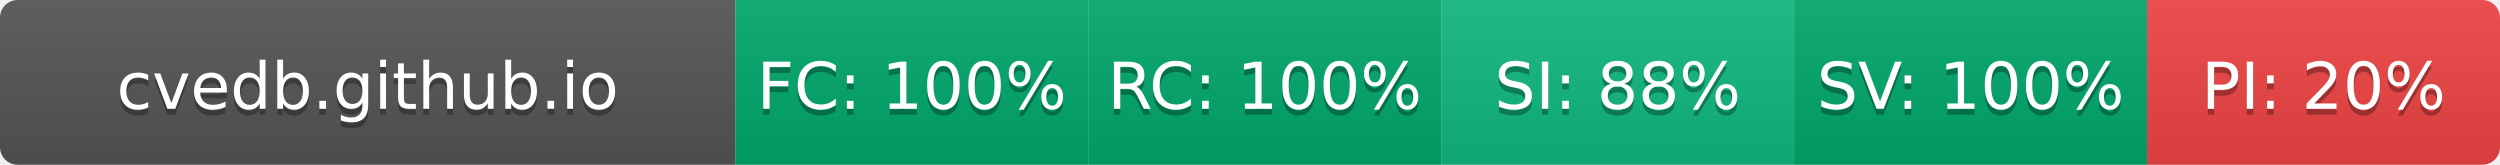
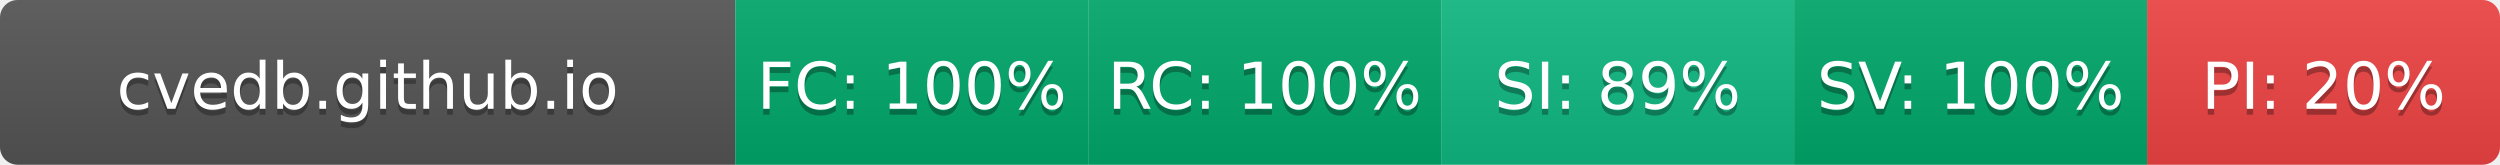
- <svg xmlns="http://www.w3.org/2000/svg" width="425" height="28" role="img" aria-label="cvedb.github.io: FC:100% RC:100% SI:88% SV:100% PI:20%">
+ <svg xmlns="http://www.w3.org/2000/svg" width="425" height="28" role="img" aria-label="cvedb.github.io: FC:100% RC:100% SI:89% SV:100% PI:20%">
  <linearGradient id="s" x2="0" y2="100%">
    <stop offset="0" stop-color="#bbb" stop-opacity=".1" />
    <stop offset="1" stop-opacity=".1" />
  </linearGradient>
  <clipPath id="r">
    <rect width="425" height="28" rx="3" fill="#fff" />
  </clipPath>
  <g clip-path="url(#r)">
    <rect width="125" height="28" fill="#555" />
    <rect x="125" width="60" height="28" fill="#00A86B" />
    <rect x="185" width="60" height="28" fill="#00A86B" />
    <rect x="245" width="60" height="28" fill="#10B981" />
    <rect x="305" width="60" height="28" fill="#00A86B" />
    <rect x="365" width="60" height="28" fill="#EF4444" />
    <rect width="425" height="28" fill="url(#s)" />
  </g>
  <g fill="#fff" text-anchor="middle" font-family="Verdana,Geneva,DejaVu Sans,sans-serif" text-rendering="geometricPrecision" font-size="110">
    <text aria-hidden="true" x="625" y="195" fill="#010101" fill-opacity=".3" transform="scale(.1)" textLength="1050">cvedb.github.io</text>
    <text x="625" y="185" transform="scale(.1)" fill="#fff" textLength="1050">cvedb.github.io</text>
    <text aria-hidden="true" x="1550" y="195" fill="#010101" fill-opacity=".3" transform="scale(.1)" textLength="440">FC: 100%</text>
    <text x="1550" y="185" transform="scale(.1)" fill="#fff" textLength="440">FC: 100%</text>
    <text aria-hidden="true" x="2150" y="195" fill="#010101" fill-opacity=".3" transform="scale(.1)" textLength="440">RC: 100%</text>
    <text x="2150" y="185" transform="scale(.1)" fill="#fff" textLength="440">RC: 100%</text>
-     <text aria-hidden="true" x="2750" y="195" fill="#010101" fill-opacity=".3" transform="scale(.1)" textLength="385">SI: 88%</text>
-     <text x="2750" y="185" transform="scale(.1)" fill="#fff" textLength="385">SI: 88%</text>
+     <text aria-hidden="true" x="2750" y="195" fill="#010101" fill-opacity=".3" transform="scale(.1)" textLength="385">SI: 89%</text>
+     <text x="2750" y="185" transform="scale(.1)" fill="#fff" textLength="385">SI: 89%</text>
    <text aria-hidden="true" x="3350" y="195" fill="#010101" fill-opacity=".3" transform="scale(.1)" textLength="440">SV: 100%</text>
    <text x="3350" y="185" transform="scale(.1)" fill="#fff" textLength="440">SV: 100%</text>
    <text aria-hidden="true" x="3950" y="195" fill="#010101" fill-opacity=".3" transform="scale(.1)" textLength="385">PI: 20%</text>
    <text x="3950" y="185" transform="scale(.1)" fill="#fff" textLength="385">PI: 20%</text>
  </g>
</svg>
